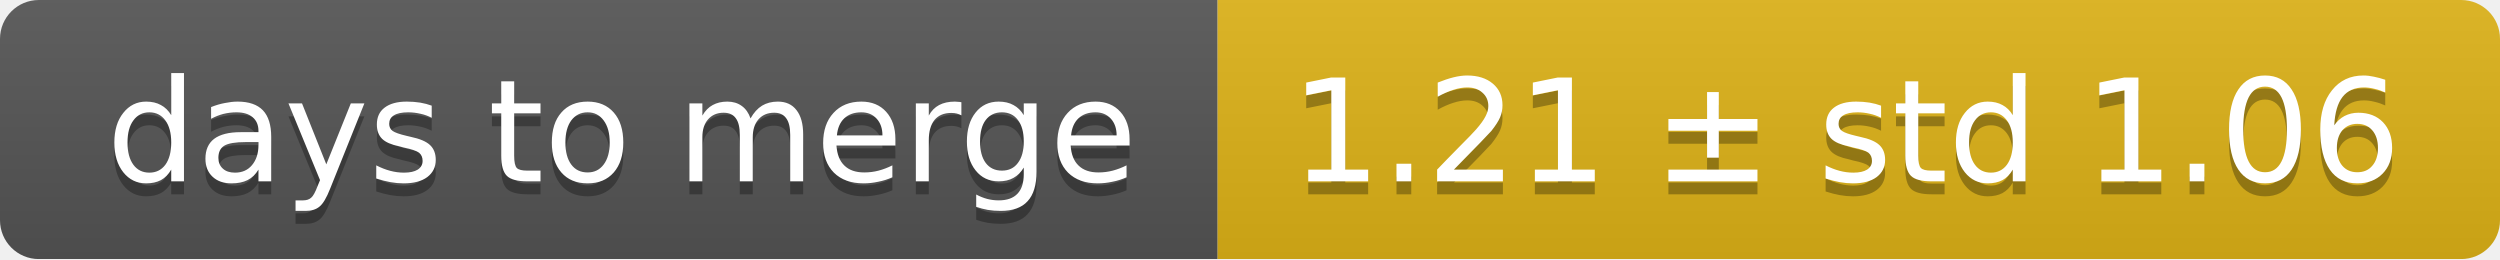
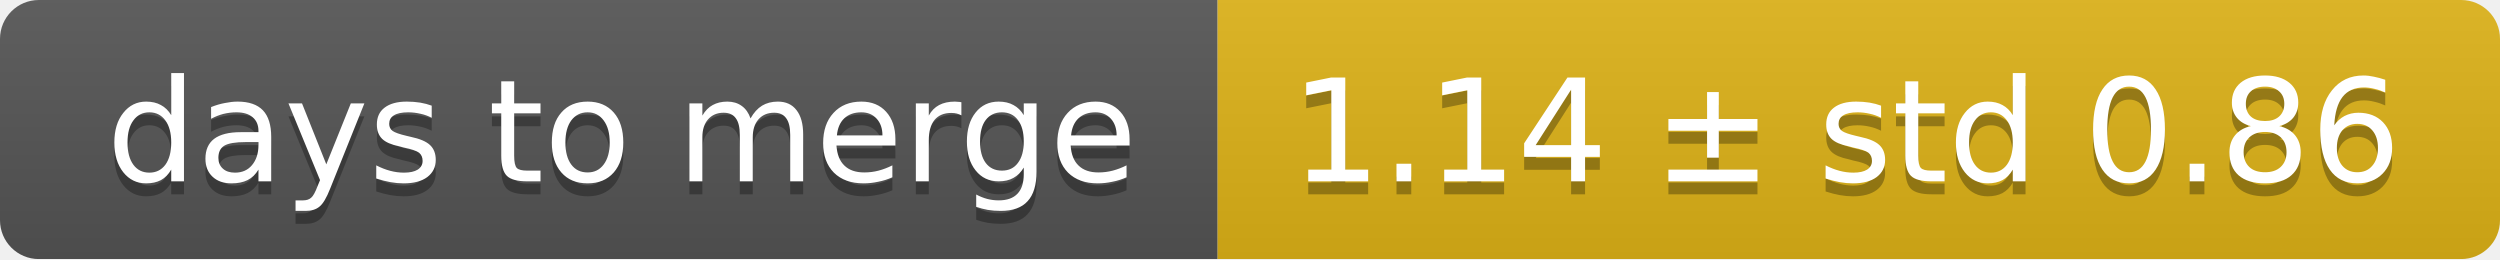
<svg xmlns="http://www.w3.org/2000/svg" width="193" height="20">
  <linearGradient id="smooth" x2="0" y2="100%">
    <stop offset="0" stop-color="#bbb" stop-opacity=".1" />
    <stop offset="1" stop-opacity=".1" />
  </linearGradient>
  <mask id="round">
    <rect width="193" height="20" rx="3" fill="#fff" />
  </mask>
  <g mask="url(#round)">
    <rect width="94" height="20" fill="#555" />
    <rect x="94" width="99" height="20" fill="#dfb317" />
    <rect width="193" height="20" fill="url(#smooth)" />
  </g>
  <g fill="#fff" text-anchor="middle" font-family="DejaVu Sans,Verdana,Geneva,sans-serif" font-size="11">
    <text x="48" y="15" fill="#010101" fill-opacity=".3">days to merge</text>
    <text x="48" y="14">days to merge</text>
-     <text x="142.5" y="15" fill="#010101" fill-opacity=".3">1.21 ± std 1.06</text>
-     <text x="142.5" y="14">1.21 ± std 1.06</text>
+     <text x="142.5" y="15" fill="#010101" fill-opacity=".3">1.14 ± std 0.86</text>
+     <text x="142.5" y="14">1.14 ± std 0.86</text>
  </g>
</svg>
